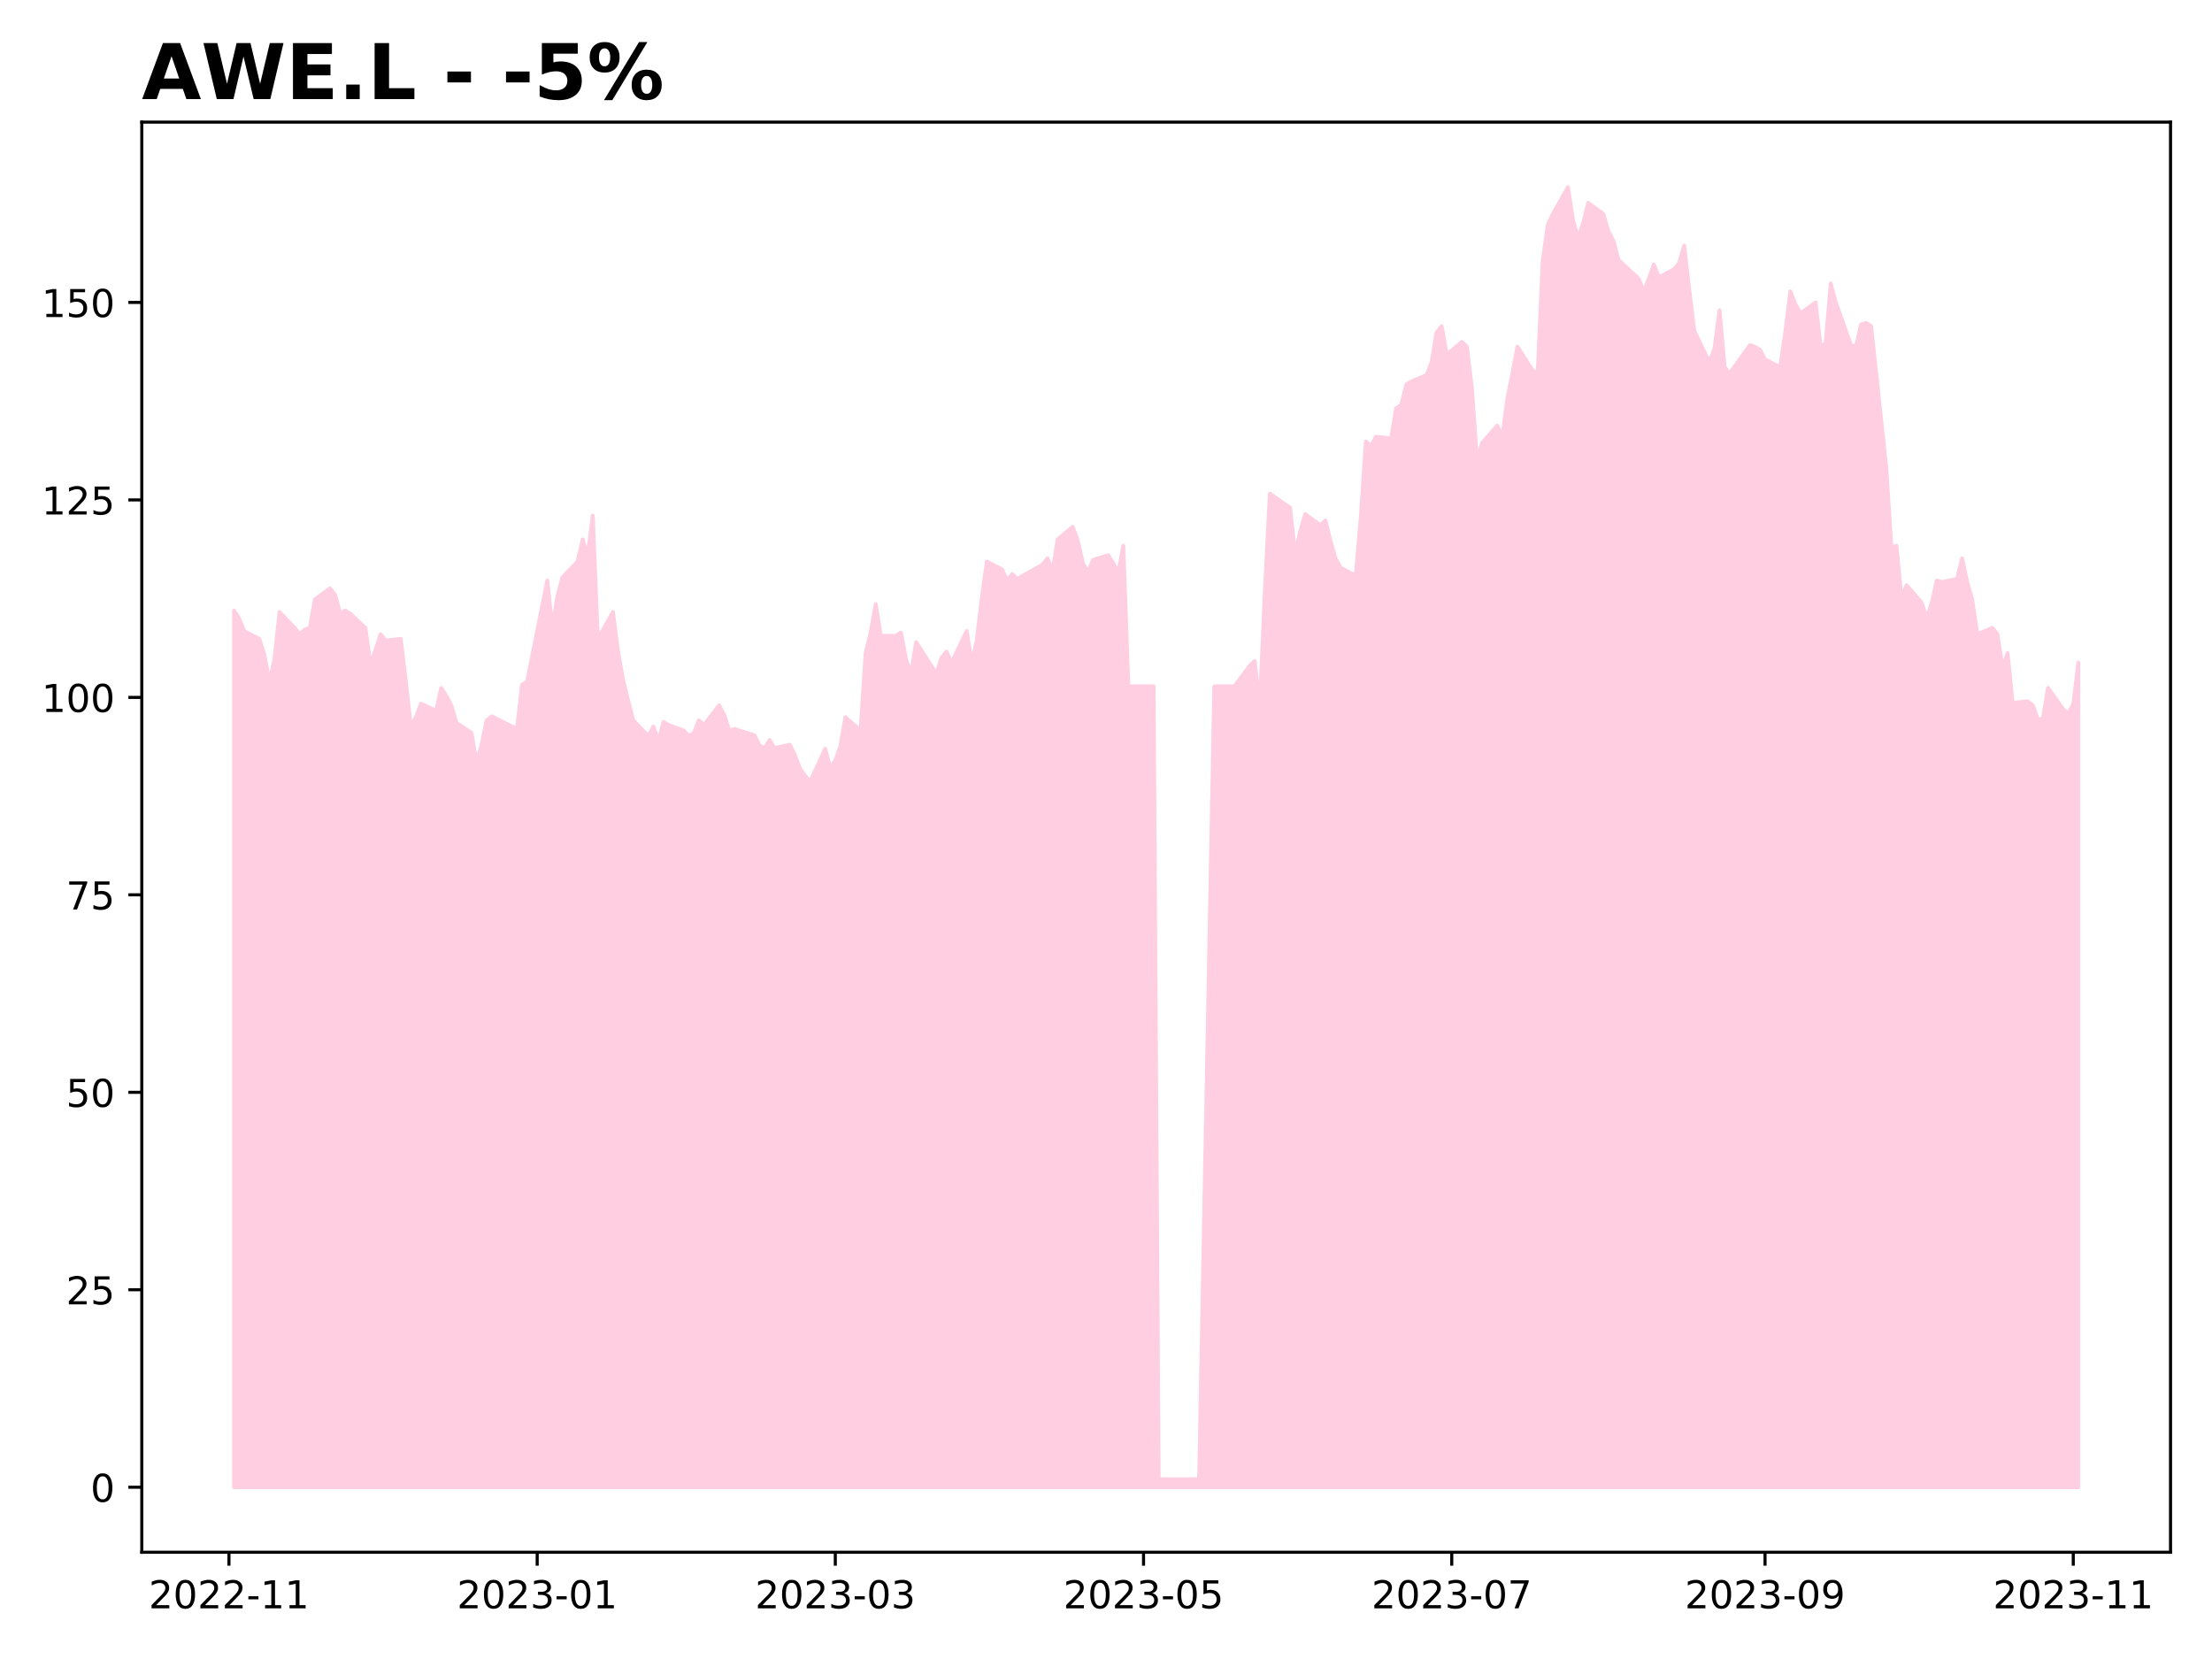
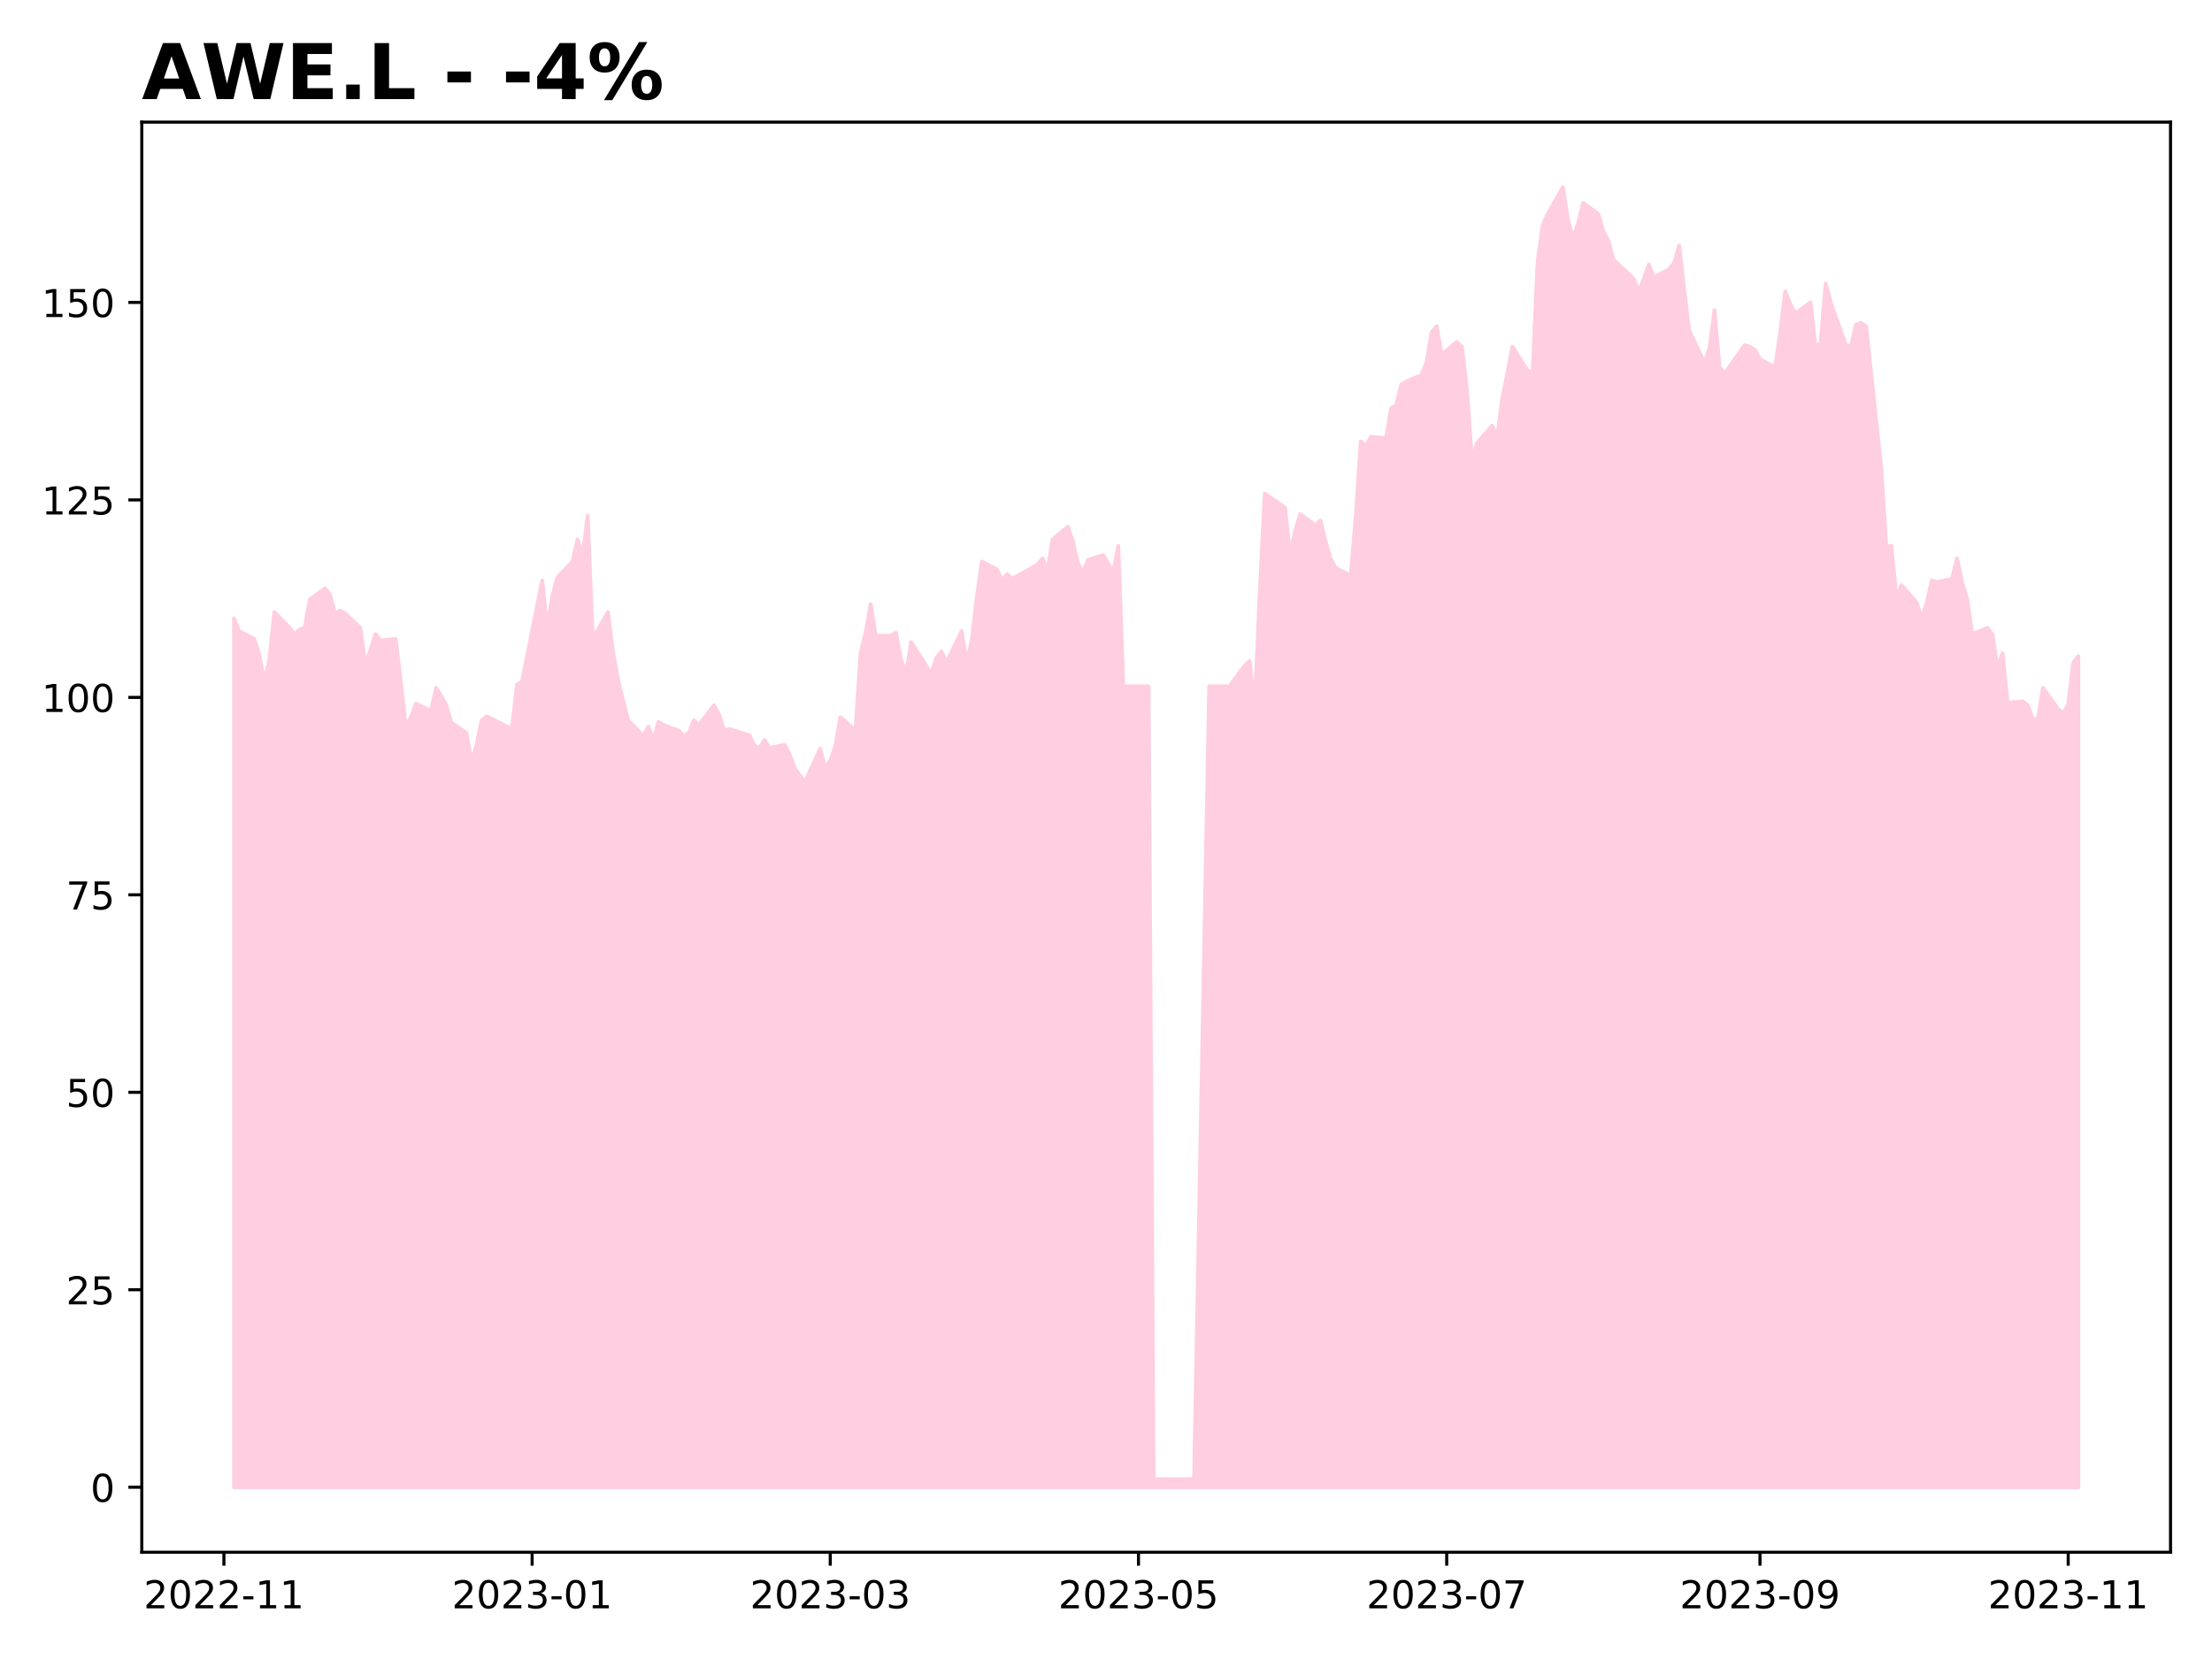
<svg xmlns="http://www.w3.org/2000/svg" xmlns:xlink="http://www.w3.org/1999/xlink" height="432pt" version="1.1" viewBox="0 0 576 432" width="576pt">
  <defs>
    <style type="text/css">
*{stroke-linecap:butt;stroke-linejoin:round;}
  </style>
  </defs>
  <g id="figure_1">
    <g id="patch_1">
      <path d="M 0 432  L 576 432  L 576 0  L 0 0  z " style="fill:#ffffff;" />
    </g>
    <g id="axes_1">
      <g id="patch_2">
        <path d="M 36.925 404.2  L 565.2 404.2  L 565.2 31.8  L 36.925 31.8  z " style="fill:#ffffff;" />
      </g>
      <g id="PolyCollection_1">
        <defs>
-           <path d="M 60.938 -44.727  L 60.938 -273.029  L 62.253 -270.973  L 63.569 -267.682  L 67.516 -265.625  L 68.832 -261.512  L 70.148 -254.518  L 71.464 -260.277  L 72.779 -272.618  L 76.727 -268.505  L 78.042 -266.859  L 79.358 -268.093  L 80.674 -268.505  L 81.99 -275.909  L 85.937 -278.788  L 87.253 -277.143  L 88.568 -272.207  L 89.884 -273.029  L 91.2 -272.207  L 95.147 -268.505  L 96.463 -259.043  L 97.779 -262.746  L 99.094 -266.859  L 100.41 -265.214  L 104.357 -265.625  L 105.673 -254.518  L 106.989 -242.795  L 108.305 -245.263  L 109.62 -248.76  L 113.568 -246.908  L 114.883 -252.873  L 116.199 -250.816  L 117.515 -248.348  L 118.831 -243.823  L 122.778 -241.149  L 124.094 -233.539  L 125.409 -238.064  L 126.725 -244.44  L 128.041 -245.469  L 134.62 -242.178  L 135.935 -253.696  L 137.251 -254.518  L 142.514 -280.845  L 143.83 -268.505  L 145.146 -276.732  L 146.461 -281.668  L 150.409 -285.781  L 151.724 -291.54  L 153.04 -287.427  L 154.356 -297.711  L 155.672 -265.625  L 159.619 -272.618  L 160.935 -262.334  L 162.251 -254.93  L 163.566 -249.582  L 164.882 -244.44  L 168.829 -240.327  L 170.145 -242.795  L 171.461 -239.093  L 172.777 -244.029  L 174.092 -243.206  L 178.04 -241.766  L 179.355 -240.327  L 180.671 -241.149  L 181.987 -244.44  L 183.303 -243.206  L 187.25 -248.348  L 188.566 -245.88  L 189.881 -241.766  L 191.197 -242.178  L 192.513 -241.766  L 196.46 -240.532  L 197.776 -237.859  L 199.092 -237.242  L 200.407 -239.298  L 201.723 -237.242  L 205.67 -238.064  L 206.986 -235.39  L 208.302 -231.894  L 209.618 -230.043  L 210.933 -228.397  L 214.881 -237.036  L 216.196 -232.1  L 217.512 -233.951  L 218.828 -237.653  L 220.144 -245.263  L 224.091 -241.766  L 225.407 -261.923  L 226.722 -267.271  L 228.038 -274.675  L 229.354 -266.448  L 233.301 -266.448  L 234.617 -267.271  L 235.933 -260.277  L 237.248 -256.575  L 238.564 -264.802  L 242.511 -258.632  L 243.827 -256.575  L 245.143 -260.689  L 246.459 -262.334  L 247.774 -259.455  L 251.722 -267.682  L 253.037 -259.455  L 254.353 -265.214  L 255.669 -276.32  L 256.985 -285.781  L 260.932 -283.725  L 262.248 -280.845  L 263.564 -282.491  L 264.879 -281.257  L 271.458 -284.959  L 272.774 -286.604  L 274.09 -283.313  L 275.405 -291.54  L 279.353 -294.831  L 280.668 -291.129  L 281.984 -285.37  L 283.3 -282.902  L 284.616 -286.193  L 288.563 -287.427  L 289.879 -285.37  L 291.194 -282.902  L 292.51 -289.895  L 293.826 -253.284  L 299.089 -253.284  L 300.405 -253.284  L 301.72 -46.813  L 303.036 -46.813  L 308.299 -46.813  L 309.615 -46.813  L 310.931 -46.813  L 312.246 -46.813  L 316.194 -253.284  L 317.509 -253.284  L 318.825 -253.284  L 320.141 -253.284  L 321.457 -253.284  L 325.404 -258.632  L 326.72 -259.866  L 328.035 -247.731  L 329.351 -277.554  L 330.667 -303.47  L 335.93 -299.768  L 337.246 -287.838  L 338.561 -293.597  L 339.877 -298.122  L 343.824 -295.243  L 345.14 -296.477  L 346.456 -291.129  L 347.772 -286.604  L 349.087 -284.136  L 353.035 -282.079  L 354.351 -297.299  L 355.666 -317.044  L 356.982 -315.81  L 358.298 -318.279  L 362.245 -317.867  L 363.561 -325.683  L 364.877 -326.506  L 366.192 -331.853  L 367.508 -332.676  L 371.455 -334.321  L 372.771 -337.612  L 374.087 -345.428  L 375.403 -347.073  L 376.718 -339.669  L 380.666 -342.96  L 381.981 -341.726  L 383.297 -330.619  L 384.613 -312.108  L 385.929 -316.633  L 389.876 -321.158  L 391.192 -318.279  L 392.507 -328.151  L 393.823 -334.733  L 395.139 -341.726  L 399.086 -335.555  L 400.402 -334.733  L 401.718 -363.939  L 403.033 -373.4  L 404.349 -376.28  L 408.296 -383.273  L 409.612 -374.634  L 410.928 -370.109  L 412.244 -373.812  L 413.559 -379.159  L 417.507 -376.28  L 418.822 -371.755  L 420.138 -369.287  L 421.454 -364.35  L 422.77 -363.116  L 426.717 -359.414  L 428.033 -356.123  L 429.348 -359.414  L 430.664 -363.116  L 431.98 -359.825  L 435.927 -361.882  L 437.243 -363.528  L 438.559 -368.053  L 439.874 -356.535  L 441.19 -345.839  L 445.137 -337.612  L 446.453 -341.314  L 447.769 -351.187  L 449.085 -336.378  L 450.401 -334.733  L 455.664 -342.137  L 456.979 -341.726  L 458.295 -340.903  L 459.611 -338.435  L 463.558 -336.378  L 464.874 -345.428  L 466.19 -356.123  L 467.505 -352.832  L 468.821 -350.364  L 472.768 -353.244  L 474.084 -341.726  L 475.4 -342.549  L 476.716 -358.18  L 478.031 -353.244  L 481.979 -342.137  L 483.294 -341.726  L 484.61 -347.485  L 485.926 -347.896  L 487.242 -347.073  L 491.189 -310.051  L 492.505 -289.484  L 493.82 -289.895  L 495.136 -276.32  L 496.452 -279.611  L 500.399 -275.086  L 501.715 -270.973  L 503.031 -275.064  L 504.346 -280.845  L 505.662 -280.434  L 509.609 -281.257  L 510.925 -286.604  L 512.241 -280.434  L 513.557 -275.909  L 514.872 -266.859  L 518.82 -268.505  L 520.135 -266.859  L 521.451 -258.221  L 522.767 -261.923  L 524.083 -248.965  L 528.03 -249.377  L 529.346 -248.348  L 530.661 -244.646  L 531.977 -244.852  L 533.293 -252.873  L 537.24 -247.32  L 538.556 -246.291  L 539.872 -248.554  L 541.188 -259.455  L 541.188 -44.727  L 541.188 -44.727  L 539.872 -44.727  L 538.556 -44.727  L 537.24 -44.727  L 533.293 -44.727  L 531.977 -44.727  L 530.661 -44.727  L 529.346 -44.727  L 528.03 -44.727  L 524.083 -44.727  L 522.767 -44.727  L 521.451 -44.727  L 520.135 -44.727  L 518.82 -44.727  L 514.872 -44.727  L 513.557 -44.727  L 512.241 -44.727  L 510.925 -44.727  L 509.609 -44.727  L 505.662 -44.727  L 504.346 -44.727  L 503.031 -44.727  L 501.715 -44.727  L 500.399 -44.727  L 496.452 -44.727  L 495.136 -44.727  L 493.82 -44.727  L 492.505 -44.727  L 491.189 -44.727  L 487.242 -44.727  L 485.926 -44.727  L 484.61 -44.727  L 483.294 -44.727  L 481.979 -44.727  L 478.031 -44.727  L 476.716 -44.727  L 475.4 -44.727  L 474.084 -44.727  L 472.768 -44.727  L 468.821 -44.727  L 467.505 -44.727  L 466.19 -44.727  L 464.874 -44.727  L 463.558 -44.727  L 459.611 -44.727  L 458.295 -44.727  L 456.979 -44.727  L 455.664 -44.727  L 450.401 -44.727  L 449.085 -44.727  L 447.769 -44.727  L 446.453 -44.727  L 445.137 -44.727  L 441.19 -44.727  L 439.874 -44.727  L 438.559 -44.727  L 437.243 -44.727  L 435.927 -44.727  L 431.98 -44.727  L 430.664 -44.727  L 429.348 -44.727  L 428.033 -44.727  L 426.717 -44.727  L 422.77 -44.727  L 421.454 -44.727  L 420.138 -44.727  L 418.822 -44.727  L 417.507 -44.727  L 413.559 -44.727  L 412.244 -44.727  L 410.928 -44.727  L 409.612 -44.727  L 408.296 -44.727  L 404.349 -44.727  L 403.033 -44.727  L 401.718 -44.727  L 400.402 -44.727  L 399.086 -44.727  L 395.139 -44.727  L 393.823 -44.727  L 392.507 -44.727  L 391.192 -44.727  L 389.876 -44.727  L 385.929 -44.727  L 384.613 -44.727  L 383.297 -44.727  L 381.981 -44.727  L 380.666 -44.727  L 376.718 -44.727  L 375.403 -44.727  L 374.087 -44.727  L 372.771 -44.727  L 371.455 -44.727  L 367.508 -44.727  L 366.192 -44.727  L 364.877 -44.727  L 363.561 -44.727  L 362.245 -44.727  L 358.298 -44.727  L 356.982 -44.727  L 355.666 -44.727  L 354.351 -44.727  L 353.035 -44.727  L 349.087 -44.727  L 347.772 -44.727  L 346.456 -44.727  L 345.14 -44.727  L 343.824 -44.727  L 339.877 -44.727  L 338.561 -44.727  L 337.246 -44.727  L 335.93 -44.727  L 330.667 -44.727  L 329.351 -44.727  L 328.035 -44.727  L 326.72 -44.727  L 325.404 -44.727  L 321.457 -44.727  L 320.141 -44.727  L 318.825 -44.727  L 317.509 -44.727  L 316.194 -44.727  L 312.246 -44.727  L 310.931 -44.727  L 309.615 -44.727  L 308.299 -44.727  L 303.036 -44.727  L 301.72 -44.727  L 300.405 -44.727  L 299.089 -44.727  L 293.826 -44.727  L 292.51 -44.727  L 291.194 -44.727  L 289.879 -44.727  L 288.563 -44.727  L 284.616 -44.727  L 283.3 -44.727  L 281.984 -44.727  L 280.668 -44.727  L 279.353 -44.727  L 275.405 -44.727  L 274.09 -44.727  L 272.774 -44.727  L 271.458 -44.727  L 264.879 -44.727  L 263.564 -44.727  L 262.248 -44.727  L 260.932 -44.727  L 256.985 -44.727  L 255.669 -44.727  L 254.353 -44.727  L 253.037 -44.727  L 251.722 -44.727  L 247.774 -44.727  L 246.459 -44.727  L 245.143 -44.727  L 243.827 -44.727  L 242.511 -44.727  L 238.564 -44.727  L 237.248 -44.727  L 235.933 -44.727  L 234.617 -44.727  L 233.301 -44.727  L 229.354 -44.727  L 228.038 -44.727  L 226.722 -44.727  L 225.407 -44.727  L 224.091 -44.727  L 220.144 -44.727  L 218.828 -44.727  L 217.512 -44.727  L 216.196 -44.727  L 214.881 -44.727  L 210.933 -44.727  L 209.618 -44.727  L 208.302 -44.727  L 206.986 -44.727  L 205.67 -44.727  L 201.723 -44.727  L 200.407 -44.727  L 199.092 -44.727  L 197.776 -44.727  L 196.46 -44.727  L 192.513 -44.727  L 191.197 -44.727  L 189.881 -44.727  L 188.566 -44.727  L 187.25 -44.727  L 183.303 -44.727  L 181.987 -44.727  L 180.671 -44.727  L 179.355 -44.727  L 178.04 -44.727  L 174.092 -44.727  L 172.777 -44.727  L 171.461 -44.727  L 170.145 -44.727  L 168.829 -44.727  L 164.882 -44.727  L 163.566 -44.727  L 162.251 -44.727  L 160.935 -44.727  L 159.619 -44.727  L 155.672 -44.727  L 154.356 -44.727  L 153.04 -44.727  L 151.724 -44.727  L 150.409 -44.727  L 146.461 -44.727  L 145.146 -44.727  L 143.83 -44.727  L 142.514 -44.727  L 137.251 -44.727  L 135.935 -44.727  L 134.62 -44.727  L 128.041 -44.727  L 126.725 -44.727  L 125.409 -44.727  L 124.094 -44.727  L 122.778 -44.727  L 118.831 -44.727  L 117.515 -44.727  L 116.199 -44.727  L 114.883 -44.727  L 113.568 -44.727  L 109.62 -44.727  L 108.305 -44.727  L 106.989 -44.727  L 105.673 -44.727  L 104.357 -44.727  L 100.41 -44.727  L 99.094 -44.727  L 97.779 -44.727  L 96.463 -44.727  L 95.147 -44.727  L 91.2 -44.727  L 89.884 -44.727  L 88.568 -44.727  L 87.253 -44.727  L 85.937 -44.727  L 81.99 -44.727  L 80.674 -44.727  L 79.358 -44.727  L 78.042 -44.727  L 76.727 -44.727  L 72.779 -44.727  L 71.464 -44.727  L 70.148 -44.727  L 68.832 -44.727  L 67.516 -44.727  L 63.569 -44.727  L 62.253 -44.727  L 60.938 -44.727  z " id="me382b9d1ff" style="stroke:#ffcee0;" />
+           <path d="M 60.938 -44.727  L 60.938 -270.973  L 62.253 -267.682  L 66.201 -265.625  L 67.516 -261.512  L 68.832 -254.518  L 70.148 -260.277  L 71.464 -272.618  L 75.411 -268.505  L 76.727 -266.859  L 78.042 -268.093  L 79.358 -268.505  L 80.674 -275.909  L 84.621 -278.788  L 85.937 -277.143  L 87.253 -272.207  L 88.568 -273.029  L 89.884 -272.207  L 93.831 -268.505  L 95.147 -259.043  L 96.463 -262.746  L 97.779 -266.859  L 99.094 -265.214  L 103.042 -265.625  L 104.357 -254.518  L 105.673 -242.795  L 106.989 -245.263  L 108.305 -248.76  L 112.252 -246.908  L 113.568 -252.873  L 114.883 -250.816  L 116.199 -248.348  L 117.515 -243.823  L 121.462 -241.149  L 122.778 -233.539  L 124.094 -238.064  L 125.409 -244.44  L 126.725 -245.469  L 133.304 -242.178  L 134.62 -253.696  L 135.935 -254.518  L 141.198 -280.845  L 142.514 -268.505  L 143.83 -276.732  L 145.146 -281.668  L 149.093 -285.781  L 150.409 -291.54  L 151.724 -287.427  L 153.04 -297.711  L 154.356 -265.625  L 158.303 -272.618  L 159.619 -262.334  L 160.935 -254.93  L 162.251 -249.582  L 163.566 -244.44  L 167.514 -240.327  L 168.829 -242.795  L 170.145 -239.093  L 171.461 -244.029  L 172.777 -243.206  L 176.724 -241.766  L 178.04 -240.327  L 179.355 -241.149  L 180.671 -244.44  L 181.987 -243.206  L 185.934 -248.348  L 187.25 -245.88  L 188.566 -241.766  L 189.881 -242.178  L 191.197 -241.766  L 195.144 -240.532  L 196.46 -237.859  L 197.776 -237.242  L 199.092 -239.298  L 200.407 -237.242  L 204.355 -238.064  L 205.67 -235.39  L 206.986 -231.894  L 208.302 -230.043  L 209.618 -228.397  L 213.565 -237.036  L 214.881 -232.1  L 216.196 -233.951  L 217.512 -237.653  L 218.828 -245.263  L 222.775 -241.766  L 224.091 -261.923  L 225.407 -267.271  L 226.722 -274.675  L 228.038 -266.448  L 231.985 -266.448  L 233.301 -267.271  L 234.617 -260.277  L 235.933 -256.575  L 237.248 -264.802  L 241.196 -258.632  L 242.511 -256.575  L 243.827 -260.689  L 245.143 -262.334  L 246.459 -259.455  L 250.406 -267.682  L 251.722 -259.455  L 253.037 -265.214  L 254.353 -276.32  L 255.669 -285.781  L 259.616 -283.725  L 260.932 -280.845  L 262.248 -282.491  L 263.564 -281.257  L 270.142 -284.959  L 271.458 -286.604  L 272.774 -283.313  L 274.09 -291.54  L 278.037 -294.831  L 279.353 -291.129  L 280.668 -285.37  L 281.984 -282.902  L 283.3 -286.193  L 287.247 -287.427  L 288.563 -285.37  L 289.879 -282.902  L 291.194 -289.895  L 292.51 -253.284  L 297.773 -253.284  L 299.089 -253.284  L 300.405 -46.813  L 301.72 -46.813  L 306.983 -46.813  L 308.299 -46.813  L 309.615 -46.813  L 310.931 -46.813  L 314.878 -253.284  L 316.194 -253.284  L 317.509 -253.284  L 318.825 -253.284  L 320.141 -253.284  L 324.088 -258.632  L 325.404 -259.866  L 326.72 -247.731  L 328.035 -277.554  L 329.351 -303.47  L 334.614 -299.768  L 335.93 -287.838  L 337.246 -293.597  L 338.561 -298.122  L 342.509 -295.243  L 343.824 -296.477  L 345.14 -291.129  L 346.456 -286.604  L 347.772 -284.136  L 351.719 -282.079  L 353.035 -297.299  L 354.351 -317.044  L 355.666 -315.81  L 356.982 -318.279  L 360.929 -317.867  L 362.245 -325.683  L 363.561 -326.506  L 364.877 -331.853  L 366.192 -332.676  L 370.14 -334.321  L 371.455 -337.612  L 372.771 -345.428  L 374.087 -347.073  L 375.403 -339.669  L 379.35 -342.96  L 380.666 -341.726  L 381.981 -330.619  L 383.297 -312.108  L 384.613 -316.633  L 388.56 -321.158  L 389.876 -318.279  L 391.192 -328.151  L 392.507 -334.733  L 393.823 -341.726  L 397.77 -335.555  L 399.086 -334.733  L 400.402 -363.939  L 401.718 -373.4  L 403.033 -376.28  L 406.981 -383.273  L 408.296 -374.634  L 409.612 -370.109  L 410.928 -373.812  L 412.244 -379.159  L 416.191 -376.28  L 417.507 -371.755  L 418.822 -369.287  L 420.138 -364.35  L 421.454 -363.116  L 425.401 -359.414  L 426.717 -356.123  L 428.033 -359.414  L 429.348 -363.116  L 430.664 -359.825  L 434.611 -361.882  L 435.927 -363.528  L 437.243 -368.053  L 438.559 -356.535  L 439.874 -345.839  L 443.822 -337.612  L 445.137 -341.314  L 446.453 -351.187  L 447.769 -336.378  L 449.085 -334.733  L 454.348 -342.137  L 455.664 -341.726  L 456.979 -340.903  L 458.295 -338.435  L 462.242 -336.378  L 463.558 -345.428  L 464.874 -356.123  L 466.19 -352.832  L 467.505 -350.364  L 471.453 -353.244  L 472.768 -341.726  L 474.084 -342.549  L 475.4 -358.18  L 476.716 -353.244  L 480.663 -342.137  L 481.979 -341.726  L 483.294 -347.485  L 484.61 -347.896  L 485.926 -347.073  L 489.873 -310.051  L 491.189 -289.484  L 492.505 -289.895  L 493.82 -276.32  L 495.136 -279.611  L 499.083 -275.086  L 500.399 -270.973  L 501.715 -275.064  L 503.031 -280.845  L 504.346 -280.434  L 508.294 -281.257  L 509.609 -286.604  L 510.925 -280.434  L 512.241 -275.909  L 513.557 -266.859  L 517.504 -268.505  L 518.82 -266.859  L 520.135 -258.221  L 521.451 -261.923  L 522.767 -248.965  L 526.714 -249.377  L 528.03 -248.348  L 529.346 -244.646  L 530.661 -244.852  L 531.977 -252.873  L 535.924 -247.32  L 537.24 -246.291  L 538.556 -248.554  L 539.872 -259.455  L 541.188 -261.1  L 541.188 -44.727  L 541.188 -44.727  L 539.872 -44.727  L 538.556 -44.727  L 537.24 -44.727  L 535.924 -44.727  L 531.977 -44.727  L 530.661 -44.727  L 529.346 -44.727  L 528.03 -44.727  L 526.714 -44.727  L 522.767 -44.727  L 521.451 -44.727  L 520.135 -44.727  L 518.82 -44.727  L 517.504 -44.727  L 513.557 -44.727  L 512.241 -44.727  L 510.925 -44.727  L 509.609 -44.727  L 508.294 -44.727  L 504.346 -44.727  L 503.031 -44.727  L 501.715 -44.727  L 500.399 -44.727  L 499.083 -44.727  L 495.136 -44.727  L 493.82 -44.727  L 492.505 -44.727  L 491.189 -44.727  L 489.873 -44.727  L 485.926 -44.727  L 484.61 -44.727  L 483.294 -44.727  L 481.979 -44.727  L 480.663 -44.727  L 476.716 -44.727  L 475.4 -44.727  L 474.084 -44.727  L 472.768 -44.727  L 471.453 -44.727  L 467.505 -44.727  L 466.19 -44.727  L 464.874 -44.727  L 463.558 -44.727  L 462.242 -44.727  L 458.295 -44.727  L 456.979 -44.727  L 455.664 -44.727  L 454.348 -44.727  L 449.085 -44.727  L 447.769 -44.727  L 446.453 -44.727  L 445.137 -44.727  L 443.822 -44.727  L 439.874 -44.727  L 438.559 -44.727  L 437.243 -44.727  L 435.927 -44.727  L 434.611 -44.727  L 430.664 -44.727  L 429.348 -44.727  L 428.033 -44.727  L 426.717 -44.727  L 425.401 -44.727  L 421.454 -44.727  L 420.138 -44.727  L 418.822 -44.727  L 417.507 -44.727  L 416.191 -44.727  L 412.244 -44.727  L 410.928 -44.727  L 409.612 -44.727  L 408.296 -44.727  L 406.981 -44.727  L 403.033 -44.727  L 401.718 -44.727  L 400.402 -44.727  L 399.086 -44.727  L 397.77 -44.727  L 393.823 -44.727  L 392.507 -44.727  L 391.192 -44.727  L 389.876 -44.727  L 388.56 -44.727  L 384.613 -44.727  L 383.297 -44.727  L 381.981 -44.727  L 380.666 -44.727  L 379.35 -44.727  L 375.403 -44.727  L 374.087 -44.727  L 372.771 -44.727  L 371.455 -44.727  L 370.14 -44.727  L 366.192 -44.727  L 364.877 -44.727  L 363.561 -44.727  L 362.245 -44.727  L 360.929 -44.727  L 356.982 -44.727  L 355.666 -44.727  L 354.351 -44.727  L 353.035 -44.727  L 351.719 -44.727  L 347.772 -44.727  L 346.456 -44.727  L 345.14 -44.727  L 343.824 -44.727  L 342.509 -44.727  L 338.561 -44.727  L 337.246 -44.727  L 335.93 -44.727  L 334.614 -44.727  L 329.351 -44.727  L 328.035 -44.727  L 326.72 -44.727  L 325.404 -44.727  L 324.088 -44.727  L 320.141 -44.727  L 318.825 -44.727  L 317.509 -44.727  L 316.194 -44.727  L 314.878 -44.727  L 310.931 -44.727  L 309.615 -44.727  L 308.299 -44.727  L 306.983 -44.727  L 301.72 -44.727  L 300.405 -44.727  L 299.089 -44.727  L 297.773 -44.727  L 292.51 -44.727  L 291.194 -44.727  L 289.879 -44.727  L 288.563 -44.727  L 287.247 -44.727  L 283.3 -44.727  L 281.984 -44.727  L 280.668 -44.727  L 279.353 -44.727  L 278.037 -44.727  L 274.09 -44.727  L 272.774 -44.727  L 271.458 -44.727  L 270.142 -44.727  L 263.564 -44.727  L 262.248 -44.727  L 260.932 -44.727  L 259.616 -44.727  L 255.669 -44.727  L 254.353 -44.727  L 253.037 -44.727  L 251.722 -44.727  L 250.406 -44.727  L 246.459 -44.727  L 245.143 -44.727  L 243.827 -44.727  L 242.511 -44.727  L 241.196 -44.727  L 237.248 -44.727  L 235.933 -44.727  L 234.617 -44.727  L 233.301 -44.727  L 231.985 -44.727  L 228.038 -44.727  L 226.722 -44.727  L 225.407 -44.727  L 224.091 -44.727  L 222.775 -44.727  L 218.828 -44.727  L 217.512 -44.727  L 216.196 -44.727  L 214.881 -44.727  L 213.565 -44.727  L 209.618 -44.727  L 208.302 -44.727  L 206.986 -44.727  L 205.67 -44.727  L 204.355 -44.727  L 200.407 -44.727  L 199.092 -44.727  L 197.776 -44.727  L 196.46 -44.727  L 195.144 -44.727  L 191.197 -44.727  L 189.881 -44.727  L 188.566 -44.727  L 187.25 -44.727  L 185.934 -44.727  L 181.987 -44.727  L 180.671 -44.727  L 179.355 -44.727  L 178.04 -44.727  L 176.724 -44.727  L 172.777 -44.727  L 171.461 -44.727  L 170.145 -44.727  L 168.829 -44.727  L 167.514 -44.727  L 163.566 -44.727  L 162.251 -44.727  L 160.935 -44.727  L 159.619 -44.727  L 158.303 -44.727  L 154.356 -44.727  L 153.04 -44.727  L 151.724 -44.727  L 150.409 -44.727  L 149.093 -44.727  L 145.146 -44.727  L 143.83 -44.727  L 142.514 -44.727  L 141.198 -44.727  L 135.935 -44.727  L 134.62 -44.727  L 133.304 -44.727  L 126.725 -44.727  L 125.409 -44.727  L 124.094 -44.727  L 122.778 -44.727  L 121.462 -44.727  L 117.515 -44.727  L 116.199 -44.727  L 114.883 -44.727  L 113.568 -44.727  L 112.252 -44.727  L 108.305 -44.727  L 106.989 -44.727  L 105.673 -44.727  L 104.357 -44.727  L 103.042 -44.727  L 99.094 -44.727  L 97.779 -44.727  L 96.463 -44.727  L 95.147 -44.727  L 93.831 -44.727  L 89.884 -44.727  L 88.568 -44.727  L 87.253 -44.727  L 85.937 -44.727  L 84.621 -44.727  L 80.674 -44.727  L 79.358 -44.727  L 78.042 -44.727  L 76.727 -44.727  L 75.411 -44.727  L 71.464 -44.727  L 70.148 -44.727  L 68.832 -44.727  L 67.516 -44.727  L 66.201 -44.727  L 62.253 -44.727  L 60.938 -44.727  z " id="m582490859f" style="stroke:#ffcee0;" />
        </defs>
-         <g clip-path="url(#p6cc639a4ef)">
-           <use style="fill:#ffcee0;stroke:#ffcee0;" x="0" xlink:href="#me382b9d1ff" y="432" />
+         <g clip-path="url(#pa32219a60f)">
+           <use style="fill:#ffcee0;stroke:#ffcee0;" x="0" xlink:href="#m582490859f" y="432" />
        </g>
      </g>
      <g id="matplotlib.axis_1">
        <g id="xtick_1">
          <g id="line2d_1">
            <defs>
-               <path d="M 0 0  L 0 3.5  " id="mc5d73e68df" style="stroke:#000000;stroke-width:0.8;" />
-             </defs>
-             <g>
-               <use style="stroke:#000000;stroke-width:0.8;" x="59.622" xlink:href="#mc5d73e68df" y="404.2" />
+               <path d="M 0 0  L 0 3.5  " id="m3494a3bc4b" style="stroke:#000000;stroke-width:0.8;" />
+             </defs>
+             <g>
+               <use style="stroke:#000000;stroke-width:0.8;" x="58.306" xlink:href="#m3494a3bc4b" y="404.2" />
            </g>
          </g>
          <g id="text_1">
            <defs>
              <path d="M 19.188 8.297  L 53.609 8.297  L 53.609 0  L 7.328 0  L 7.328 8.297  Q 12.938 14.109 22.625 23.891  Q 32.328 33.688 34.812 36.531  Q 39.547 41.844 41.422 45.531  Q 43.312 49.219 43.312 52.781  Q 43.312 58.594 39.234 62.25  Q 35.156 65.922 28.609 65.922  Q 23.969 65.922 18.812 64.312  Q 13.672 62.703 7.812 59.422  L 7.812 69.391  Q 13.766 71.781 18.938 73  Q 24.125 74.219 28.422 74.219  Q 39.75 74.219 46.484 68.547  Q 53.219 62.891 53.219 53.422  Q 53.219 48.922 51.531 44.891  Q 49.859 40.875 45.406 35.406  Q 44.188 33.984 37.641 27.219  Q 31.109 20.453 19.188 8.297  z " id="DejaVuSans-50" />
              <path d="M 31.781 66.406  Q 24.172 66.406 20.328 58.906  Q 16.5 51.422 16.5 36.375  Q 16.5 21.391 20.328 13.891  Q 24.172 6.391 31.781 6.391  Q 39.453 6.391 43.281 13.891  Q 47.125 21.391 47.125 36.375  Q 47.125 51.422 43.281 58.906  Q 39.453 66.406 31.781 66.406  z M 31.781 74.219  Q 44.047 74.219 50.516 64.516  Q 56.984 54.828 56.984 36.375  Q 56.984 17.969 50.516 8.266  Q 44.047 -1.422 31.781 -1.422  Q 19.531 -1.422 13.062 8.266  Q 6.594 17.969 6.594 36.375  Q 6.594 54.828 13.062 64.516  Q 19.531 74.219 31.781 74.219  z " id="DejaVuSans-48" />
              <path d="M 4.891 31.391  L 31.203 31.391  L 31.203 23.391  L 4.891 23.391  z " id="DejaVuSans-45" />
              <path d="M 12.406 8.297  L 28.516 8.297  L 28.516 63.922  L 10.984 60.406  L 10.984 69.391  L 28.422 72.906  L 38.281 72.906  L 38.281 8.297  L 54.391 8.297  L 54.391 0  L 12.406 0  z " id="DejaVuSans-49" />
            </defs>
-             <g transform="translate(38.73034 418.7984)scale(0.1 -0.1)">
+             <g transform="translate(37.41459 418.7984)scale(0.1 -0.1)">
              <use xlink:href="#DejaVuSans-50" />
              <use x="63.623" xlink:href="#DejaVuSans-48" />
              <use x="127.246" xlink:href="#DejaVuSans-50" />
              <use x="190.869" xlink:href="#DejaVuSans-50" />
              <use x="254.492" xlink:href="#DejaVuSans-45" />
              <use x="290.576" xlink:href="#DejaVuSans-49" />
              <use x="354.199" xlink:href="#DejaVuSans-49" />
            </g>
          </g>
        </g>
        <g id="xtick_2">
          <g id="line2d_2">
            <g>
-               <use style="stroke:#000000;stroke-width:0.8;" x="139.883" xlink:href="#mc5d73e68df" y="404.2" />
+               <use style="stroke:#000000;stroke-width:0.8;" x="138.567" xlink:href="#m3494a3bc4b" y="404.2" />
            </g>
          </g>
          <g id="text_2">
            <defs>
              <path d="M 40.578 39.312  Q 47.656 37.797 51.625 33  Q 55.609 28.219 55.609 21.188  Q 55.609 10.406 48.188 4.484  Q 40.766 -1.422 27.094 -1.422  Q 22.516 -1.422 17.656 -0.516  Q 12.797 0.391 7.625 2.203  L 7.625 11.719  Q 11.719 9.328 16.594 8.109  Q 21.484 6.891 26.812 6.891  Q 36.078 6.891 40.938 10.547  Q 45.797 14.203 45.797 21.188  Q 45.797 27.641 41.281 31.266  Q 36.766 34.906 28.719 34.906  L 20.219 34.906  L 20.219 43.016  L 29.109 43.016  Q 36.375 43.016 40.234 45.922  Q 44.094 48.828 44.094 54.297  Q 44.094 59.906 40.109 62.906  Q 36.141 65.922 28.719 65.922  Q 24.656 65.922 20.016 65.031  Q 15.375 64.156 9.812 62.312  L 9.812 71.094  Q 15.438 72.656 20.344 73.438  Q 25.25 74.219 29.594 74.219  Q 40.828 74.219 47.359 69.109  Q 53.906 64.016 53.906 55.328  Q 53.906 49.266 50.438 45.094  Q 46.969 40.922 40.578 39.312  z " id="DejaVuSans-51" />
            </defs>
-             <g transform="translate(118.9913 418.7984)scale(0.1 -0.1)">
+             <g transform="translate(117.6755 418.7984)scale(0.1 -0.1)">
              <use xlink:href="#DejaVuSans-50" />
              <use x="63.623" xlink:href="#DejaVuSans-48" />
              <use x="127.246" xlink:href="#DejaVuSans-50" />
              <use x="190.869" xlink:href="#DejaVuSans-51" />
              <use x="254.492" xlink:href="#DejaVuSans-45" />
              <use x="290.576" xlink:href="#DejaVuSans-48" />
              <use x="354.199" xlink:href="#DejaVuSans-49" />
            </g>
          </g>
        </g>
        <g id="xtick_3">
          <g id="line2d_3">
            <g>
-               <use style="stroke:#000000;stroke-width:0.8;" x="217.512" xlink:href="#mc5d73e68df" y="404.2" />
+               <use style="stroke:#000000;stroke-width:0.8;" x="216.196" xlink:href="#m3494a3bc4b" y="404.2" />
            </g>
          </g>
          <g id="text_3">
-             <g transform="translate(196.6208 418.7984)scale(0.1 -0.1)">
+             <g transform="translate(195.305 418.7984)scale(0.1 -0.1)">
              <use xlink:href="#DejaVuSans-50" />
              <use x="63.623" xlink:href="#DejaVuSans-48" />
              <use x="127.246" xlink:href="#DejaVuSans-50" />
              <use x="190.869" xlink:href="#DejaVuSans-51" />
              <use x="254.492" xlink:href="#DejaVuSans-45" />
              <use x="290.576" xlink:href="#DejaVuSans-48" />
              <use x="354.199" xlink:href="#DejaVuSans-51" />
            </g>
          </g>
        </g>
        <g id="xtick_4">
          <g id="line2d_4">
            <g>
-               <use style="stroke:#000000;stroke-width:0.8;" x="297.773" xlink:href="#mc5d73e68df" y="404.2" />
+               <use style="stroke:#000000;stroke-width:0.8;" x="296.457" xlink:href="#m3494a3bc4b" y="404.2" />
            </g>
          </g>
          <g id="text_4">
            <defs>
              <path d="M 10.797 72.906  L 49.516 72.906  L 49.516 64.594  L 19.828 64.594  L 19.828 46.734  Q 21.969 47.469 24.109 47.828  Q 26.266 48.188 28.422 48.188  Q 40.625 48.188 47.75 41.5  Q 54.891 34.812 54.891 23.391  Q 54.891 11.625 47.562 5.094  Q 40.234 -1.422 26.906 -1.422  Q 22.312 -1.422 17.547 -0.641  Q 12.797 0.141 7.719 1.703  L 7.719 11.625  Q 12.109 9.234 16.797 8.062  Q 21.484 6.891 26.703 6.891  Q 35.156 6.891 40.078 11.328  Q 45.016 15.766 45.016 23.391  Q 45.016 31 40.078 35.438  Q 35.156 39.891 26.703 39.891  Q 22.75 39.891 18.812 39.016  Q 14.891 38.141 10.797 36.281  z " id="DejaVuSans-53" />
            </defs>
-             <g transform="translate(276.8817 418.7984)scale(0.1 -0.1)">
+             <g transform="translate(275.566 418.7984)scale(0.1 -0.1)">
              <use xlink:href="#DejaVuSans-50" />
              <use x="63.623" xlink:href="#DejaVuSans-48" />
              <use x="127.246" xlink:href="#DejaVuSans-50" />
              <use x="190.869" xlink:href="#DejaVuSans-51" />
              <use x="254.492" xlink:href="#DejaVuSans-45" />
              <use x="290.576" xlink:href="#DejaVuSans-48" />
              <use x="354.199" xlink:href="#DejaVuSans-53" />
            </g>
          </g>
        </g>
        <g id="xtick_5">
          <g id="line2d_5">
            <g>
-               <use style="stroke:#000000;stroke-width:0.8;" x="378.034" xlink:href="#mc5d73e68df" y="404.2" />
+               <use style="stroke:#000000;stroke-width:0.8;" x="376.718" xlink:href="#m3494a3bc4b" y="404.2" />
            </g>
          </g>
          <g id="text_5">
            <defs>
              <path d="M 8.203 72.906  L 55.078 72.906  L 55.078 68.703  L 28.609 0  L 18.312 0  L 43.219 64.594  L 8.203 64.594  z " id="DejaVuSans-55" />
            </defs>
-             <g transform="translate(357.1427 418.7984)scale(0.1 -0.1)">
+             <g transform="translate(355.8269 418.7984)scale(0.1 -0.1)">
              <use xlink:href="#DejaVuSans-50" />
              <use x="63.623" xlink:href="#DejaVuSans-48" />
              <use x="127.246" xlink:href="#DejaVuSans-50" />
              <use x="190.869" xlink:href="#DejaVuSans-51" />
              <use x="254.492" xlink:href="#DejaVuSans-45" />
              <use x="290.576" xlink:href="#DejaVuSans-48" />
              <use x="354.199" xlink:href="#DejaVuSans-55" />
            </g>
          </g>
        </g>
        <g id="xtick_6">
          <g id="line2d_6">
            <g>
-               <use style="stroke:#000000;stroke-width:0.8;" x="459.611" xlink:href="#mc5d73e68df" y="404.2" />
+               <use style="stroke:#000000;stroke-width:0.8;" x="458.295" xlink:href="#m3494a3bc4b" y="404.2" />
            </g>
          </g>
          <g id="text_6">
            <defs>
              <path d="M 10.984 1.516  L 10.984 10.5  Q 14.703 8.734 18.5 7.812  Q 22.312 6.891 25.984 6.891  Q 35.75 6.891 40.891 13.453  Q 46.047 20.016 46.781 33.406  Q 43.953 29.203 39.594 26.953  Q 35.25 24.703 29.984 24.703  Q 19.047 24.703 12.672 31.312  Q 6.297 37.938 6.297 49.422  Q 6.297 60.641 12.938 67.422  Q 19.578 74.219 30.609 74.219  Q 43.266 74.219 49.922 64.516  Q 56.594 54.828 56.594 36.375  Q 56.594 19.141 48.406 8.859  Q 40.234 -1.422 26.422 -1.422  Q 22.703 -1.422 18.891 -0.688  Q 15.094 0.047 10.984 1.516  z M 30.609 32.422  Q 37.25 32.422 41.125 36.953  Q 45.016 41.5 45.016 49.422  Q 45.016 57.281 41.125 61.844  Q 37.25 66.406 30.609 66.406  Q 23.969 66.406 20.094 61.844  Q 16.219 57.281 16.219 49.422  Q 16.219 41.5 20.094 36.953  Q 23.969 32.422 30.609 32.422  z " id="DejaVuSans-57" />
            </defs>
-             <g transform="translate(438.7194 418.7984)scale(0.1 -0.1)">
+             <g transform="translate(437.4036 418.7984)scale(0.1 -0.1)">
              <use xlink:href="#DejaVuSans-50" />
              <use x="63.623" xlink:href="#DejaVuSans-48" />
              <use x="127.246" xlink:href="#DejaVuSans-50" />
              <use x="190.869" xlink:href="#DejaVuSans-51" />
              <use x="254.492" xlink:href="#DejaVuSans-45" />
              <use x="290.576" xlink:href="#DejaVuSans-48" />
              <use x="354.199" xlink:href="#DejaVuSans-57" />
            </g>
          </g>
        </g>
        <g id="xtick_7">
          <g id="line2d_7">
            <g>
-               <use style="stroke:#000000;stroke-width:0.8;" x="539.872" xlink:href="#mc5d73e68df" y="404.2" />
+               <use style="stroke:#000000;stroke-width:0.8;" x="538.556" xlink:href="#m3494a3bc4b" y="404.2" />
            </g>
          </g>
          <g id="text_7">
-             <g transform="translate(518.9803 418.7984)scale(0.1 -0.1)">
+             <g transform="translate(517.6646 418.7984)scale(0.1 -0.1)">
              <use xlink:href="#DejaVuSans-50" />
              <use x="63.623" xlink:href="#DejaVuSans-48" />
              <use x="127.246" xlink:href="#DejaVuSans-50" />
              <use x="190.869" xlink:href="#DejaVuSans-51" />
              <use x="254.492" xlink:href="#DejaVuSans-45" />
              <use x="290.576" xlink:href="#DejaVuSans-49" />
              <use x="354.199" xlink:href="#DejaVuSans-49" />
            </g>
          </g>
        </g>
      </g>
      <g id="matplotlib.axis_2">
        <g id="ytick_1">
          <g id="line2d_8">
            <defs>
-               <path d="M 0 0  L -3.5 0  " id="m0f338dd3f8" style="stroke:#000000;stroke-width:0.8;" />
-             </defs>
-             <g>
-               <use style="stroke:#000000;stroke-width:0.8;" x="36.925" xlink:href="#m0f338dd3f8" y="387.273" />
+               <path d="M 0 0  L -3.5 0  " id="m69f658a6e0" style="stroke:#000000;stroke-width:0.8;" />
+             </defs>
+             <g>
+               <use style="stroke:#000000;stroke-width:0.8;" x="36.925" xlink:href="#m69f658a6e0" y="387.273" />
            </g>
          </g>
          <g id="text_8">
            <g transform="translate(23.5625 391.0719)scale(0.1 -0.1)">
              <use xlink:href="#DejaVuSans-48" />
            </g>
          </g>
        </g>
        <g id="ytick_2">
          <g id="line2d_9">
            <g>
-               <use style="stroke:#000000;stroke-width:0.8;" x="36.925" xlink:href="#m0f338dd3f8" y="335.853" />
+               <use style="stroke:#000000;stroke-width:0.8;" x="36.925" xlink:href="#m69f658a6e0" y="335.853" />
            </g>
          </g>
          <g id="text_9">
            <g transform="translate(17.2 339.6525)scale(0.1 -0.1)">
              <use xlink:href="#DejaVuSans-50" />
              <use x="63.623" xlink:href="#DejaVuSans-53" />
            </g>
          </g>
        </g>
        <g id="ytick_3">
          <g id="line2d_10">
            <g>
-               <use style="stroke:#000000;stroke-width:0.8;" x="36.925" xlink:href="#m0f338dd3f8" y="284.434" />
+               <use style="stroke:#000000;stroke-width:0.8;" x="36.925" xlink:href="#m69f658a6e0" y="284.434" />
            </g>
          </g>
          <g id="text_10">
            <g transform="translate(17.2 288.2331)scale(0.1 -0.1)">
              <use xlink:href="#DejaVuSans-53" />
              <use x="63.623" xlink:href="#DejaVuSans-48" />
            </g>
          </g>
        </g>
        <g id="ytick_4">
          <g id="line2d_11">
            <g>
-               <use style="stroke:#000000;stroke-width:0.8;" x="36.925" xlink:href="#m0f338dd3f8" y="233.014" />
+               <use style="stroke:#000000;stroke-width:0.8;" x="36.925" xlink:href="#m69f658a6e0" y="233.014" />
            </g>
          </g>
          <g id="text_11">
            <g transform="translate(17.2 236.8137)scale(0.1 -0.1)">
              <use xlink:href="#DejaVuSans-55" />
              <use x="63.623" xlink:href="#DejaVuSans-53" />
            </g>
          </g>
        </g>
        <g id="ytick_5">
          <g id="line2d_12">
            <g>
-               <use style="stroke:#000000;stroke-width:0.8;" x="36.925" xlink:href="#m0f338dd3f8" y="181.595" />
+               <use style="stroke:#000000;stroke-width:0.8;" x="36.925" xlink:href="#m69f658a6e0" y="181.595" />
            </g>
          </g>
          <g id="text_12">
            <g transform="translate(10.8375 185.3943)scale(0.1 -0.1)">
              <use xlink:href="#DejaVuSans-49" />
              <use x="63.623" xlink:href="#DejaVuSans-48" />
              <use x="127.246" xlink:href="#DejaVuSans-48" />
            </g>
          </g>
        </g>
        <g id="ytick_6">
          <g id="line2d_13">
            <g>
-               <use style="stroke:#000000;stroke-width:0.8;" x="36.925" xlink:href="#m0f338dd3f8" y="130.176" />
+               <use style="stroke:#000000;stroke-width:0.8;" x="36.925" xlink:href="#m69f658a6e0" y="130.176" />
            </g>
          </g>
          <g id="text_13">
            <g transform="translate(10.8375 133.9749)scale(0.1 -0.1)">
              <use xlink:href="#DejaVuSans-49" />
              <use x="63.623" xlink:href="#DejaVuSans-50" />
              <use x="127.246" xlink:href="#DejaVuSans-53" />
            </g>
          </g>
        </g>
        <g id="ytick_7">
          <g id="line2d_14">
            <g>
-               <use style="stroke:#000000;stroke-width:0.8;" x="36.925" xlink:href="#m0f338dd3f8" y="78.756" />
+               <use style="stroke:#000000;stroke-width:0.8;" x="36.925" xlink:href="#m69f658a6e0" y="78.756" />
            </g>
          </g>
          <g id="text_14">
            <g transform="translate(10.8375 82.55544)scale(0.1 -0.1)">
              <use xlink:href="#DejaVuSans-49" />
              <use x="63.623" xlink:href="#DejaVuSans-53" />
              <use x="127.246" xlink:href="#DejaVuSans-48" />
            </g>
          </g>
        </g>
      </g>
      <g id="patch_3">
        <path d="M 36.925 404.2  L 36.925 31.8  " style="fill:none;stroke:#000000;stroke-linecap:square;stroke-linejoin:miter;stroke-width:0.8;" />
      </g>
      <g id="patch_4">
        <path d="M 565.2 404.2  L 565.2 31.8  " style="fill:none;stroke:#000000;stroke-linecap:square;stroke-linejoin:miter;stroke-width:0.8;" />
      </g>
      <g id="patch_5">
        <path d="M 36.925 404.2  L 565.2 404.2  " style="fill:none;stroke:#000000;stroke-linecap:square;stroke-linejoin:miter;stroke-width:0.8;" />
      </g>
      <g id="patch_6">
        <path d="M 36.925 31.8  L 565.2 31.8  " style="fill:none;stroke:#000000;stroke-linecap:square;stroke-linejoin:miter;stroke-width:0.8;" />
      </g>
      <g id="text_15">
        <defs>
          <path d="M 53.422 13.281  L 24.031 13.281  L 19.391 0  L 0.484 0  L 27.484 72.906  L 49.906 72.906  L 76.906 0  L 58.016 0  z M 28.719 26.812  L 48.688 26.812  L 38.719 55.812  z " id="DejaVuSans-Bold-65" />
          <path d="M 2.984 72.906  L 21 72.906  L 33.594 19.922  L 46.094 72.906  L 64.203 72.906  L 76.703 19.922  L 89.312 72.906  L 107.172 72.906  L 89.984 0  L 68.312 0  L 55.078 55.422  L 42 0  L 20.312 0  z " id="DejaVuSans-Bold-87" />
          <path d="M 9.188 72.906  L 59.906 72.906  L 59.906 58.688  L 27.984 58.688  L 27.984 45.125  L 58.016 45.125  L 58.016 30.906  L 27.984 30.906  L 27.984 14.203  L 60.984 14.203  L 60.984 0  L 9.188 0  z " id="DejaVuSans-Bold-69" />
          <path d="M 10.203 18.891  L 27.781 18.891  L 27.781 0  L 10.203 0  z " id="DejaVuSans-Bold-46" />
          <path d="M 9.188 72.906  L 27.984 72.906  L 27.984 14.203  L 60.984 14.203  L 60.984 0  L 9.188 0  z " id="DejaVuSans-Bold-76" />
          <path id="DejaVuSans-Bold-32" />
          <path d="M 5.422 35.891  L 36.078 35.891  L 36.078 21.688  L 5.422 21.688  z " id="DejaVuSans-Bold-45" />
-           <path d="M 10.594 72.906  L 57.328 72.906  L 57.328 59.078  L 25.594 59.078  L 25.594 47.797  Q 27.734 48.391 29.906 48.703  Q 32.078 49.031 34.422 49.031  Q 47.75 49.031 55.172 42.359  Q 62.594 35.688 62.594 23.781  Q 62.594 11.969 54.516 5.266  Q 46.438 -1.422 32.078 -1.422  Q 25.875 -1.422 19.797 -0.219  Q 13.719 0.984 7.719 3.422  L 7.719 18.219  Q 13.672 14.797 19.016 13.078  Q 24.359 11.375 29.109 11.375  Q 35.938 11.375 39.859 14.719  Q 43.797 18.062 43.797 23.781  Q 43.797 29.547 39.859 32.859  Q 35.938 36.188 29.109 36.188  Q 25.047 36.188 20.453 35.125  Q 15.875 34.078 10.594 31.891  z " id="DejaVuSans-Bold-53" />
+           <path d="M 36.812 57.422  L 16.219 26.906  L 36.812 26.906  z M 33.688 72.906  L 54.594 72.906  L 54.594 26.906  L 64.984 26.906  L 64.984 13.281  L 54.594 13.281  L 54.594 0  L 36.812 0  L 36.812 13.281  L 4.5 13.281  L 4.5 29.391  z " id="DejaVuSans-Bold-52" />
          <path d="M 77.484 30.078  Q 74.031 30.078 72.125 27.078  Q 70.219 24.078 70.219 18.5  Q 70.219 12.891 72.094 9.891  Q 73.969 6.891 77.484 6.891  Q 81 6.891 82.859 9.891  Q 84.719 12.891 84.719 18.5  Q 84.719 24.078 82.828 27.078  Q 80.953 30.078 77.484 30.078  z M 77.484 38.281  Q 86.578 38.281 91.797 33  Q 97.016 27.734 97.016 18.5  Q 97.016 9.281 91.797 3.922  Q 86.578 -1.422 77.484 -1.422  Q 68.406 -1.422 63.156 3.922  Q 57.906 9.281 57.906 18.5  Q 57.906 27.688 63.156 32.984  Q 68.406 38.281 77.484 38.281  z M 32.719 -1.422  L 21.922 -1.422  L 67.484 74.219  L 78.328 74.219  z M 22.703 74.219  Q 31.781 74.219 36.984 68.922  Q 42.188 63.625 42.188 54.391  Q 42.188 45.172 36.984 39.844  Q 31.781 34.516 22.703 34.516  Q 13.625 34.516 8.422 39.844  Q 3.219 45.172 3.219 54.391  Q 3.219 63.625 8.422 68.922  Q 13.625 74.219 22.703 74.219  z M 22.703 66.016  Q 19.188 66.016 17.281 62.984  Q 15.375 59.969 15.375 54.391  Q 15.375 48.781 17.281 45.719  Q 19.188 42.672 22.703 42.672  Q 26.219 42.672 28.094 45.719  Q 29.984 48.781 29.984 54.391  Q 29.984 59.969 28.078 62.984  Q 26.172 66.016 22.703 66.016  z " id="DejaVuSans-Bold-37" />
        </defs>
        <g transform="translate(36.925 25.8)scale(0.2 -0.2)">
          <use xlink:href="#DejaVuSans-Bold-65" />
          <use x="77.33" xlink:href="#DejaVuSans-Bold-87" />
          <use x="187.633" xlink:href="#DejaVuSans-Bold-69" />
          <use x="255.943" xlink:href="#DejaVuSans-Bold-46" />
          <use x="293.932" xlink:href="#DejaVuSans-Bold-76" />
          <use x="357.652" xlink:href="#DejaVuSans-Bold-32" />
          <use x="392.467" xlink:href="#DejaVuSans-Bold-45" />
          <use x="433.971" xlink:href="#DejaVuSans-Bold-32" />
          <use x="468.785" xlink:href="#DejaVuSans-Bold-45" />
-           <use x="510.289" xlink:href="#DejaVuSans-Bold-53" />
+           <use x="510.289" xlink:href="#DejaVuSans-Bold-52" />
          <use x="579.869" xlink:href="#DejaVuSans-Bold-37" />
        </g>
      </g>
    </g>
  </g>
  <defs>
-     <clipPath id="p6cc639a4ef">
+     <clipPath id="pa32219a60f">
      <rect height="372.4" width="528.275" x="36.925" y="31.8" />
    </clipPath>
  </defs>
</svg>
